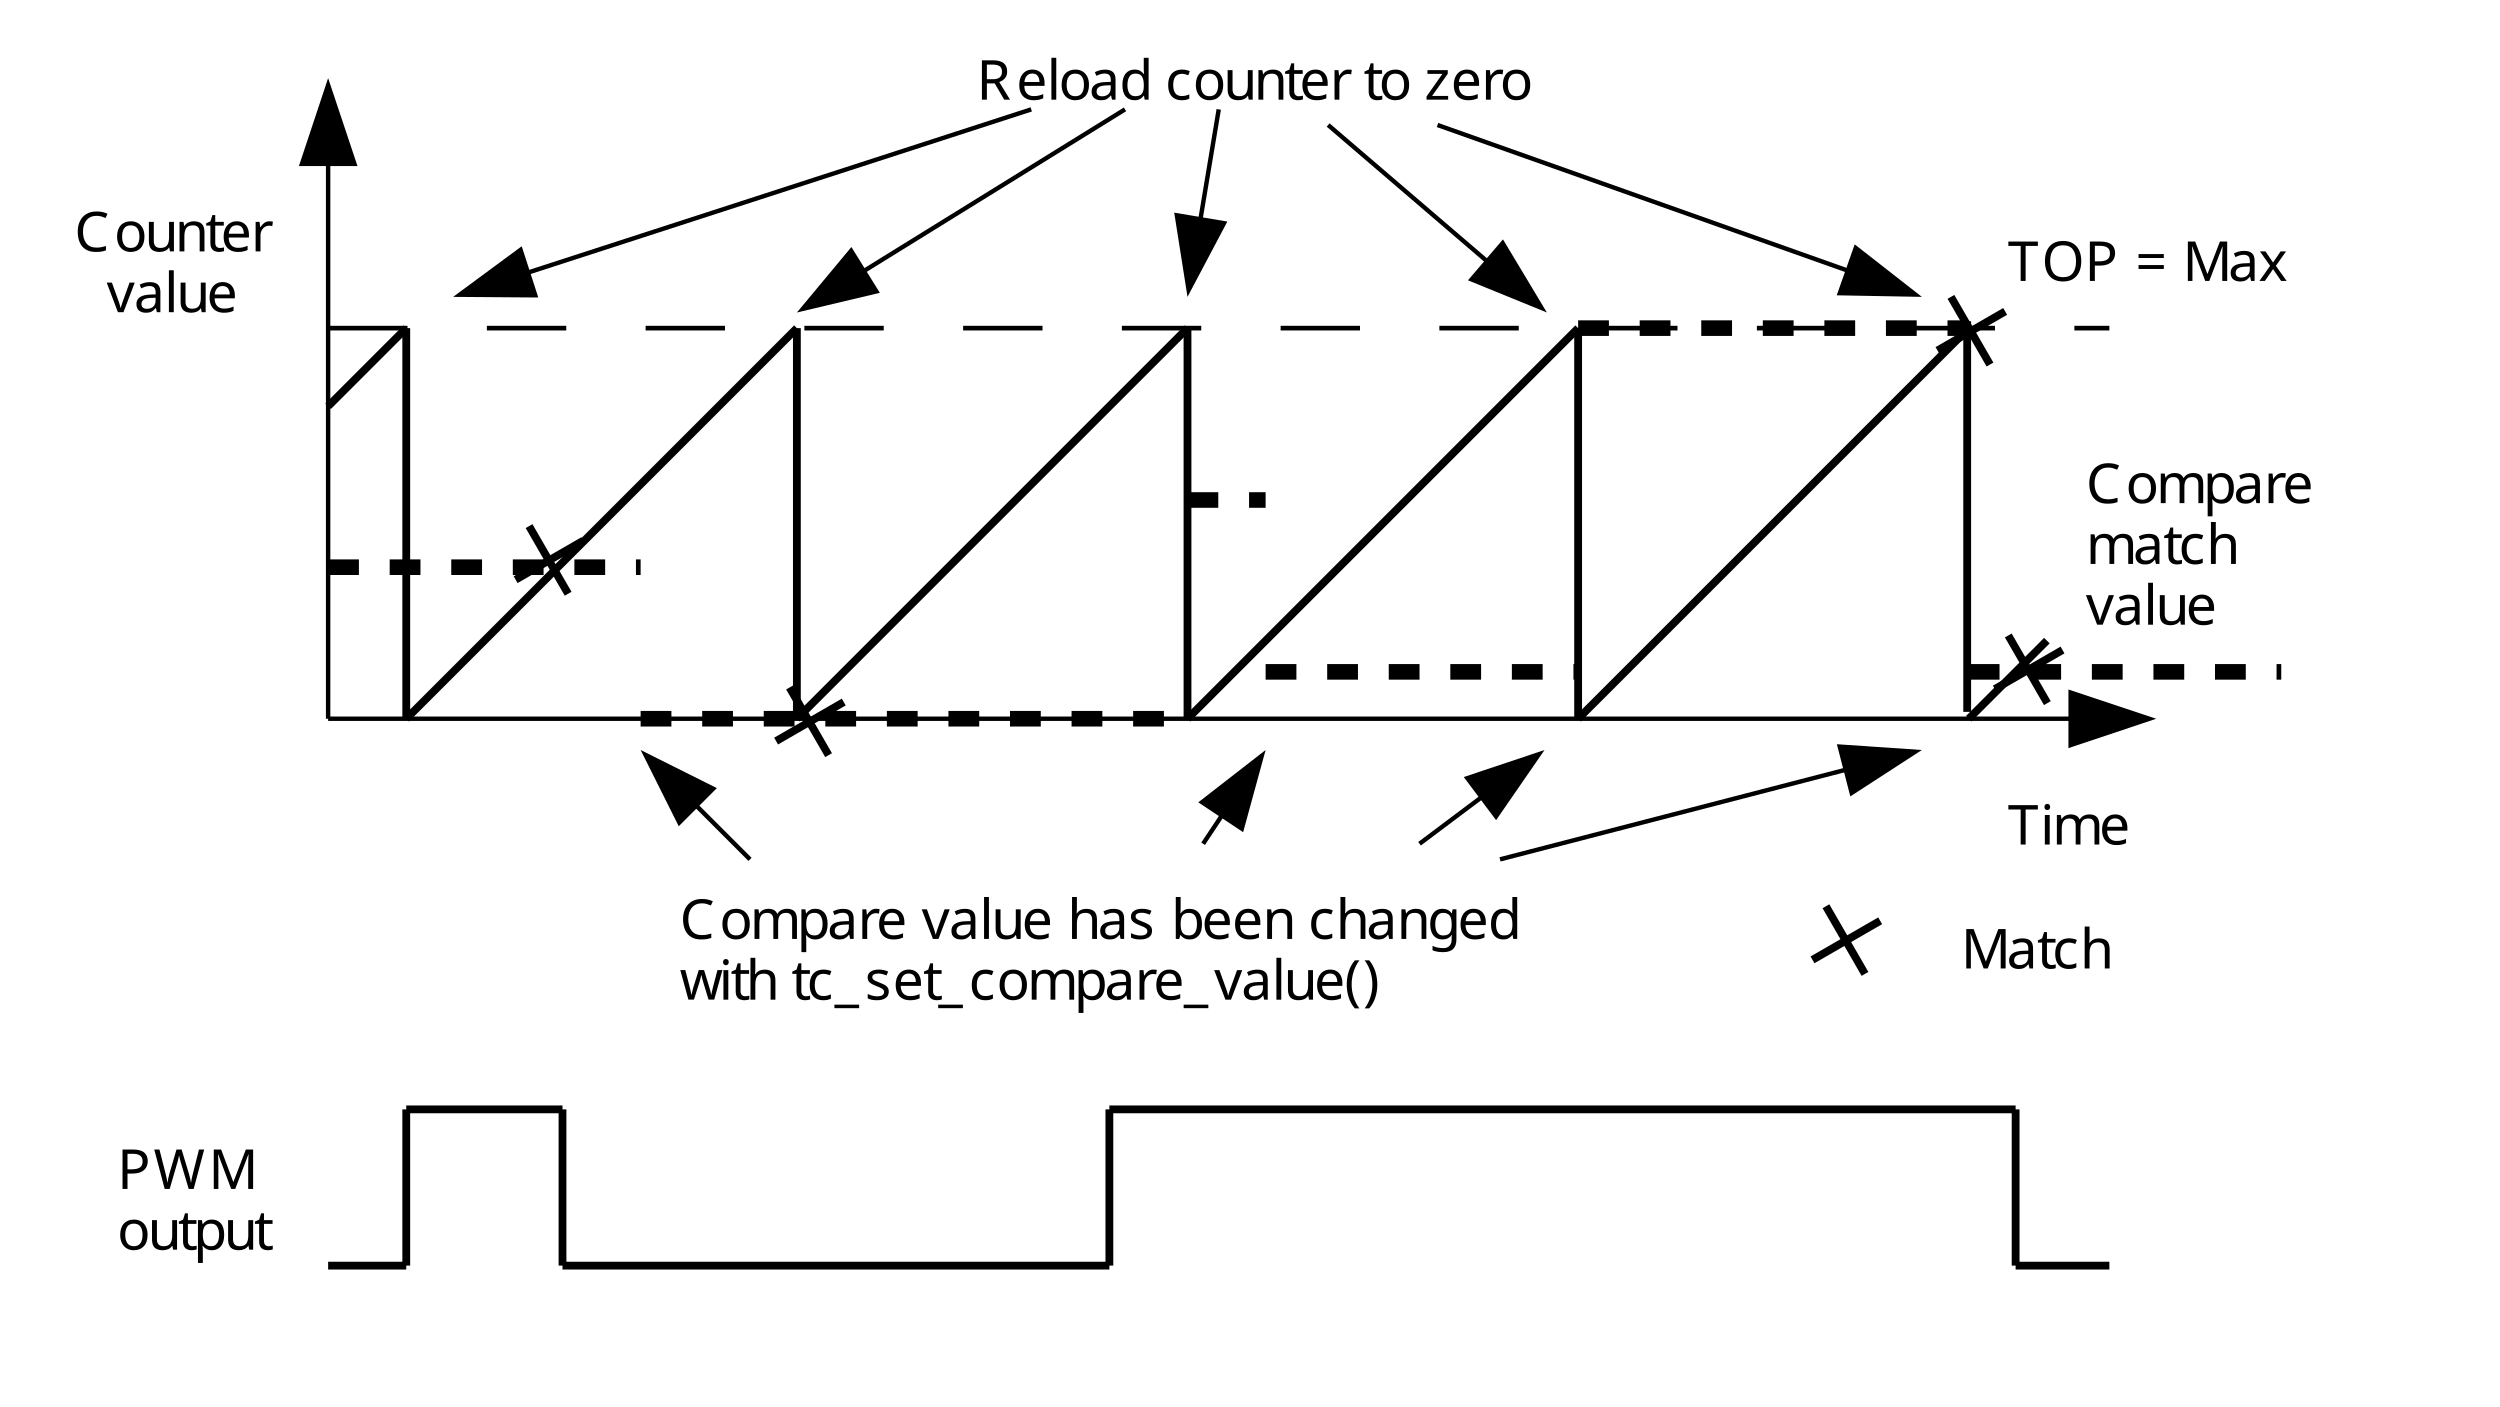
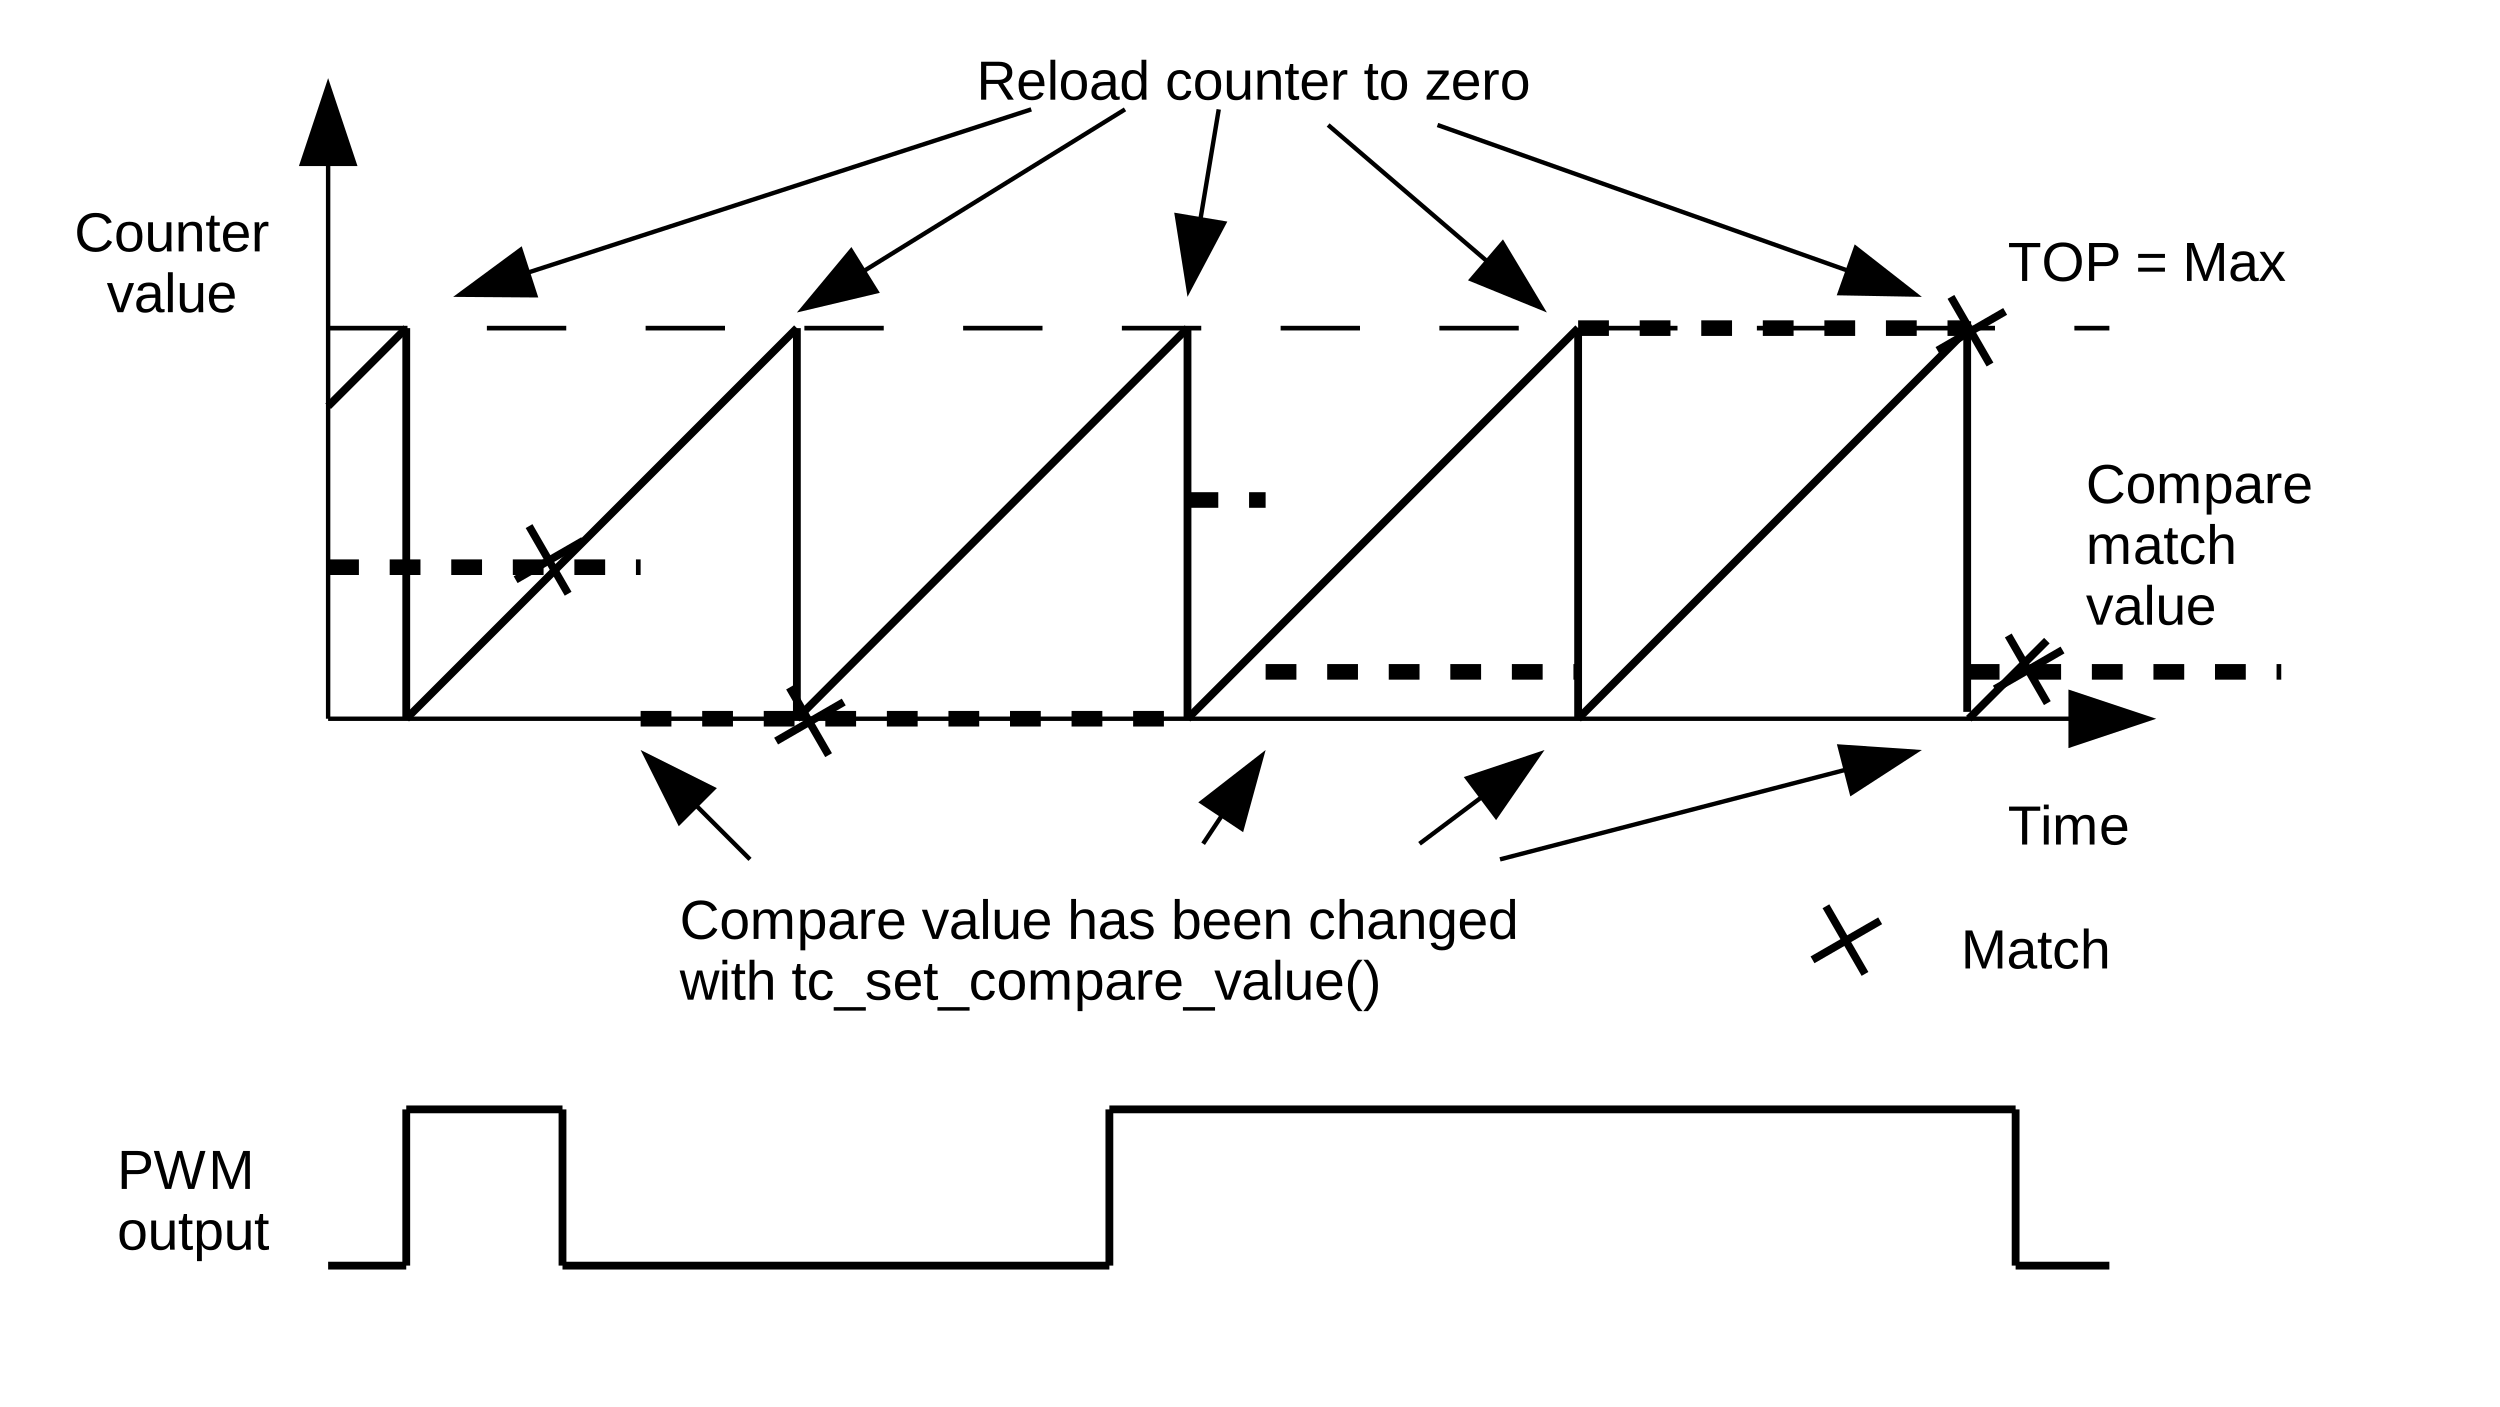
<svg xmlns="http://www.w3.org/2000/svg" version="1.2" baseProfile="tiny" width="160mm" height="90mm" viewBox="0 0 16000 9000" preserveAspectRatio="xMidYMid" fill-rule="evenodd" stroke-width="28.222" stroke-linejoin="round" xml:space="preserve">
  <defs>
    <font id="EmbeddedFont_1" horiz-adv-x="2048">
-       <font-face font-family="Arial embedded" units-per-em="2048" font-weight="normal" font-style="normal" ascent="1852" descent="450" />
+       <font-face font-family="Arial" units-per-em="2048" font-weight="normal" font-style="normal" ascent="1852" descent="450" />
      <missing-glyph horiz-adv-x="2048" d="M 0,0 L 2047,0 2047,2047 0,2047 0,0 Z" />
      <glyph unicode="z" horiz-adv-x="928" d="M 40,0 L 40,146 716,922 C 639,918 572,916 513,916 L 80,916 80,1062 948,1062 948,943 373,269 262,146 C 343,152 418,155 489,155 L 980,155 980,0 40,0 Z" />
      <glyph unicode="x" horiz-adv-x="954" d="M 15,0 L 403,552 44,1062 269,1062 432,813 C 463,766 487,726 506,694 535,738 562,777 587,811 L 766,1062 981,1062 614,562 1009,0 788,0 570,330 512,419 233,0 15,0 Z" />
      <glyph unicode="w" horiz-adv-x="1430" d="M 331,0 L 6,1062 192,1062 361,449 424,221 C 427,232 445,305 479,440 L 648,1062 833,1062 992,446 1045,243 1106,448 1288,1062 1463,1062 1131,0 944,0 775,636 734,817 519,0 331,0 Z" />
      <glyph unicode="v" horiz-adv-x="954" d="M 430,0 L 26,1062 216,1062 444,426 C 469,357 491,286 512,212 528,268 550,335 579,414 L 815,1062 1000,1062 598,0 430,0 Z" />
      <glyph unicode="u" horiz-adv-x="848" d="M 831,0 L 831,156 C 748,36 636,-24 494,-24 431,-24 373,-12 319,12 264,36 224,66 198,103 171,139 153,183 142,236 135,271 131,327 131,404 L 131,1062 311,1062 311,473 C 311,379 315,316 322,283 333,236 357,199 394,172 431,145 476,131 530,131 584,131 635,145 682,173 729,200 763,238 783,286 802,333 812,402 812,493 L 812,1062 992,1062 992,0 831,0 Z" />
      <glyph unicode="t" horiz-adv-x="504" d="M 528,161 L 554,2 C 503,-9 458,-14 418,-14 353,-14 302,-4 266,17 230,38 205,65 190,99 175,132 168,203 168,311 L 168,922 36,922 36,1062 168,1062 168,1325 347,1433 347,1062 528,1062 528,922 347,922 347,301 C 347,250 350,217 357,202 363,187 373,176 388,167 402,158 422,154 449,154 469,154 495,156 528,161 Z" />
      <glyph unicode="s" horiz-adv-x="874" d="M 63,317 L 241,345 C 251,274 279,219 325,181 370,143 434,124 516,124 599,124 660,141 700,175 740,208 760,248 760,293 760,334 742,366 707,389 682,405 621,425 523,450 391,483 300,512 249,537 198,561 159,595 133,638 106,681 93,728 93,780 93,827 104,871 126,912 147,952 177,985 214,1012 242,1033 280,1050 329,1065 377,1079 429,1086 484,1086 567,1086 641,1074 704,1050 767,1026 813,994 843,953 873,912 894,857 905,788 L 729,764 C 721,819 698,861 660,892 621,923 567,938 497,938 414,938 355,924 320,897 285,870 267,838 267,801 267,778 274,757 289,738 304,719 327,703 358,690 376,683 429,668 517,644 644,610 733,582 784,561 834,539 873,507 902,466 931,425 945,373 945,312 945,252 928,196 893,143 858,90 807,49 741,20 675,-9 600,-24 517,-24 379,-24 274,5 202,62 129,119 83,204 63,317 Z" />
      <glyph unicode="r" horiz-adv-x="557" d="M 133,0 L 133,1062 295,1062 295,901 C 336,976 375,1026 410,1050 445,1074 483,1086 525,1086 586,1086 647,1067 710,1028 L 648,861 C 604,887 560,900 516,900 477,900 441,888 410,865 379,841 356,808 343,766 323,702 313,632 313,556 L 313,0 133,0 Z" />
      <glyph unicode="p" horiz-adv-x="901" d="M 135,-407 L 135,1062 299,1062 299,924 C 338,978 381,1019 430,1046 479,1073 538,1086 607,1086 698,1086 778,1063 847,1016 916,969 969,904 1004,819 1039,734 1057,640 1057,539 1057,430 1038,333 999,246 960,159 903,92 829,46 754,-1 676,-24 594,-24 534,-24 480,-11 433,14 385,39 346,71 315,110 L 315,-407 135,-407 Z M 298,525 C 298,388 326,287 381,222 436,157 503,124 582,124 662,124 731,158 788,226 845,293 873,398 873,540 873,675 845,777 790,844 734,911 667,945 590,945 513,945 446,909 387,838 328,766 298,662 298,525 Z" />
      <glyph unicode="o" horiz-adv-x="980" d="M 68,531 C 68,728 123,873 232,968 323,1047 435,1086 566,1086 712,1086 831,1038 924,943 1017,847 1063,715 1063,546 1063,409 1043,302 1002,224 961,145 901,84 823,41 744,-2 659,-24 566,-24 417,-24 297,24 206,119 114,214 68,352 68,531 Z M 253,531 C 253,395 283,293 342,226 401,158 476,124 566,124 655,124 730,158 789,226 848,294 878,398 878,537 878,668 848,768 789,836 729,903 655,937 566,937 476,937 401,903 342,836 283,769 253,667 253,531 Z" />
      <glyph unicode="n" horiz-adv-x="848" d="M 135,0 L 135,1062 297,1062 297,911 C 375,1028 488,1086 635,1086 699,1086 758,1075 812,1052 865,1029 905,998 932,961 959,924 977,879 988,828 995,795 998,736 998,653 L 998,0 818,0 818,646 C 818,719 811,774 797,811 783,847 758,876 723,898 687,919 645,930 597,930 520,930 454,906 399,857 343,808 315,716 315,580 L 315,0 135,0 Z" />
      <glyph unicode="m" horiz-adv-x="1457" d="M 135,0 L 135,1062 296,1062 296,913 C 329,965 374,1007 429,1039 484,1070 547,1086 618,1086 697,1086 761,1070 812,1037 862,1004 897,959 918,900 1002,1024 1111,1086 1246,1086 1351,1086 1432,1057 1489,999 1546,940 1574,850 1574,729 L 1574,0 1395,0 1395,669 C 1395,741 1389,793 1378,825 1366,856 1345,882 1314,901 1283,920 1247,930 1206,930 1131,930 1069,905 1020,856 971,806 946,726 946,617 L 946,0 766,0 766,690 C 766,770 751,830 722,870 693,910 645,930 578,930 527,930 481,917 438,890 395,863 363,824 344,773 325,722 315,648 315,551 L 315,0 135,0 Z" />
      <glyph unicode="l" horiz-adv-x="186" d="M 131,0 L 131,1466 311,1466 311,0 131,0 Z" />
      <glyph unicode="i" horiz-adv-x="160" d="M 136,1259 L 136,1466 316,1466 316,1259 136,1259 Z M 136,0 L 136,1062 316,1062 316,0 136,0 Z" />
      <glyph unicode="h" horiz-adv-x="848" d="M 135,0 L 135,1466 315,1466 315,940 C 399,1037 505,1086 633,1086 712,1086 780,1071 838,1040 896,1009 938,966 963,911 988,856 1000,777 1000,673 L 1000,0 820,0 820,673 C 820,763 801,829 762,870 723,911 667,931 596,931 543,931 493,917 446,890 399,862 365,824 345,777 325,730 315,664 315,581 L 315,0 135,0 Z" />
      <glyph unicode="g" horiz-adv-x="927" d="M 102,-88 L 277,-114 C 284,-168 305,-207 338,-232 383,-265 444,-282 521,-282 604,-282 669,-265 714,-232 759,-199 790,-152 806,-92 815,-55 820,22 819,139 740,46 642,0 525,0 379,0 266,53 186,158 106,263 66,390 66,537 66,638 84,732 121,818 158,903 211,969 281,1016 350,1063 432,1086 526,1086 651,1086 755,1035 836,934 L 836,1062 1002,1062 1002,144 C 1002,-21 985,-138 952,-207 918,-276 865,-331 792,-371 719,-411 629,-431 522,-431 395,-431 293,-402 215,-345 137,-288 99,-203 102,-88 Z M 251,550 C 251,411 279,309 334,245 389,181 459,149 542,149 625,149 694,181 750,245 806,308 834,408 834,544 834,674 805,772 748,838 690,904 620,937 539,937 459,937 391,905 335,840 279,775 251,678 251,550 Z" />
      <glyph unicode="e" horiz-adv-x="980" d="M 862,342 L 1048,319 C 1019,210 964,126 885,66 806,6 704,-24 581,-24 426,-24 303,24 212,120 121,215 75,349 75,522 75,701 121,839 213,938 305,1037 424,1086 571,1086 713,1086 829,1038 919,941 1009,844 1054,708 1054,533 1054,522 1054,506 1053,485 L 261,485 C 268,368 301,279 360,217 419,155 493,124 582,124 648,124 704,141 751,176 798,211 835,266 862,342 Z M 271,633 L 864,633 C 856,722 833,789 796,834 739,903 664,938 573,938 490,938 421,910 365,855 308,800 277,726 271,633 Z" />
      <glyph unicode="d" horiz-adv-x="927" d="M 824,0 L 824,134 C 757,29 658,-24 527,-24 442,-24 365,-1 294,46 223,93 168,158 129,242 90,325 70,421 70,530 70,636 88,732 123,819 158,905 211,971 282,1017 353,1063 432,1086 519,1086 583,1086 640,1073 690,1046 740,1019 781,983 812,940 L 812,1466 991,1466 991,0 824,0 Z M 255,530 C 255,394 284,292 341,225 398,158 466,124 544,124 623,124 690,156 745,221 800,285 827,383 827,515 827,660 799,767 743,835 687,903 618,937 536,937 456,937 389,904 336,839 282,774 255,671 255,530 Z" />
      <glyph unicode="c" horiz-adv-x="927" d="M 828,389 L 1005,366 C 986,244 936,149 857,80 777,11 679,-24 563,-24 418,-24 301,24 213,119 124,214 80,350 80,527 80,642 99,742 137,828 175,914 233,979 311,1022 388,1065 473,1086 564,1086 679,1086 774,1057 847,999 920,940 967,857 988,750 L 813,723 C 796,794 767,848 725,884 682,920 631,938 571,938 480,938 407,906 350,841 293,776 265,673 265,532 265,389 292,286 347,221 402,156 473,124 561,124 632,124 691,146 738,189 785,232 815,299 828,389 Z" />
      <glyph unicode="b" horiz-adv-x="901" d="M 301,0 L 134,0 134,1466 314,1466 314,943 C 390,1038 487,1086 605,1086 670,1086 732,1073 791,1047 849,1020 897,983 935,936 972,888 1002,830 1023,763 1044,696 1055,624 1055,547 1055,365 1010,224 920,125 830,26 722,-24 596,-24 471,-24 372,28 301,133 L 301,0 Z M 299,539 C 299,412 316,320 351,263 408,170 484,124 581,124 660,124 728,158 785,227 842,295 871,397 871,532 871,671 844,773 789,839 734,905 667,938 589,938 510,938 442,904 385,836 328,767 299,668 299,539 Z" />
      <glyph unicode="a" horiz-adv-x="980" d="M 828,131 C 761,74 697,34 636,11 574,-12 508,-24 437,-24 320,-24 231,5 168,62 105,119 74,191 74,280 74,332 86,380 110,423 133,466 164,500 203,526 241,552 284,572 332,585 367,594 421,603 492,612 637,629 744,650 813,674 814,699 814,714 814,721 814,794 797,846 763,876 717,917 649,937 558,937 473,937 411,922 371,893 330,863 300,810 281,735 L 105,759 C 121,834 147,895 184,942 221,988 274,1024 343,1049 412,1074 493,1086 584,1086 675,1086 748,1075 805,1054 862,1033 903,1006 930,974 957,941 975,900 986,851 992,820 995,765 995,685 L 995,445 C 995,278 999,172 1007,128 1014,83 1029,41 1052,0 L 864,0 C 845,37 833,81 828,131 Z M 813,533 C 748,506 650,484 519,465 445,454 393,442 362,429 331,416 308,396 291,371 274,345 266,316 266,285 266,237 284,197 321,165 357,133 410,117 480,117 549,117 611,132 665,163 719,193 759,234 784,287 803,328 813,388 813,467 L 813,533 Z" />
      <glyph unicode="_" horiz-adv-x="1192" d="M -31,-407 L -31,-277 1162,-277 1162,-407 -31,-407 Z" />
      <glyph unicode="W" horiz-adv-x="1986" d="M 414,0 L 25,1466 224,1466 447,505 C 471,404 492,304 509,205 546,362 568,452 575,476 L 854,1466 1088,1466 1298,724 C 1351,540 1389,367 1412,205 1431,298 1455,404 1485,524 L 1715,1466 1910,1466 1508,0 1321,0 1012,1117 C 986,1210 971,1268 966,1289 951,1222 936,1164 923,1117 L 612,0 414,0 Z" />
      <glyph unicode="T" horiz-adv-x="1166" d="M 531,0 L 531,1293 48,1293 48,1466 1210,1466 1210,1293 725,1293 725,0 531,0 Z" />
      <glyph unicode="R" horiz-adv-x="1271" d="M 161,0 L 161,1466 811,1466 C 942,1466 1041,1453 1109,1427 1177,1400 1231,1354 1272,1287 1313,1220 1333,1147 1333,1066 1333,962 1299,874 1232,803 1165,732 1061,686 920,667 971,642 1010,618 1037,594 1094,542 1147,477 1198,399 L 1453,0 1209,0 1015,305 C 958,393 912,460 875,507 838,554 806,586 777,605 748,624 718,637 688,644 666,649 630,651 580,651 L 355,651 355,0 161,0 Z M 355,819 L 772,819 C 861,819 930,828 980,847 1030,865 1068,894 1094,935 1120,975 1133,1019 1133,1066 1133,1135 1108,1192 1058,1237 1007,1282 928,1304 819,1304 L 355,1304 355,819 Z" />
      <glyph unicode="P" horiz-adv-x="1113" d="M 158,0 L 158,1466 711,1466 C 808,1466 883,1461 934,1452 1006,1440 1066,1417 1115,1384 1164,1350 1203,1303 1233,1242 1262,1181 1277,1115 1277,1042 1277,917 1237,812 1158,726 1079,639 935,596 728,596 L 352,596 352,0 158,0 Z M 352,769 L 731,769 C 856,769 945,792 998,839 1051,886 1077,951 1077,1036 1077,1097 1062,1150 1031,1194 1000,1237 959,1266 908,1280 875,1289 815,1293 727,1293 L 352,1293 352,769 Z" />
      <glyph unicode="O" horiz-adv-x="1404" d="M 99,714 C 99,957 164,1148 295,1286 426,1423 594,1492 801,1492 936,1492 1058,1460 1167,1395 1276,1330 1359,1240 1416,1125 1473,1009 1501,878 1501,731 1501,582 1471,449 1411,332 1351,215 1266,126 1156,66 1046,5 927,-25 800,-25 662,-25 539,8 430,75 321,142 239,233 183,348 127,463 99,585 99,714 Z M 299,711 C 299,534 347,395 442,294 537,192 656,141 799,141 945,141 1065,192 1160,295 1254,398 1301,543 1301,732 1301,851 1281,956 1241,1045 1200,1134 1141,1203 1064,1252 986,1301 899,1325 802,1325 665,1325 547,1278 448,1184 349,1089 299,932 299,711 Z" />
      <glyph unicode="M" horiz-adv-x="1377" d="M 152,0 L 152,1466 444,1466 791,428 C 823,331 846,259 861,211 878,264 904,343 939,446 L 1290,1466 1551,1466 1551,0 1364,0 1364,1227 938,0 763,0 339,1248 339,0 152,0 Z" />
      <glyph unicode="C" horiz-adv-x="1298" d="M 1204,514 L 1398,465 C 1357,306 1284,184 1179,101 1073,17 944,-25 791,-25 633,-25 505,7 406,72 307,136 231,229 180,351 128,473 102,604 102,744 102,897 131,1030 190,1144 248,1257 331,1344 439,1403 546,1462 665,1491 794,1491 941,1491 1064,1454 1164,1379 1264,1304 1334,1199 1373,1064 L 1182,1019 C 1148,1126 1099,1203 1034,1252 969,1301 888,1325 790,1325 677,1325 583,1298 508,1244 432,1190 379,1118 348,1027 317,936 302,842 302,745 302,620 320,512 357,419 393,326 449,256 526,210 603,164 686,141 775,141 884,141 976,172 1051,235 1126,298 1177,391 1204,514 Z" />
      <glyph unicode="=" horiz-adv-x="953" d="M 1082,862 L 114,862 114,1030 1082,1030 1082,862 Z M 1082,417 L 114,417 114,585 1082,585 1082,417 Z" />
      <glyph unicode=")" horiz-adv-x="477" d="M 253,-431 L 124,-431 C 323,-111 423,209 423,530 423,655 409,780 380,903 357,1003 326,1099 285,1191 259,1251 205,1351 124,1491 L 253,1491 C 378,1324 471,1156 531,987 582,842 608,690 608,531 608,351 574,177 505,9 436,-159 352,-306 253,-431 Z" />
      <glyph unicode="(" horiz-adv-x="478" d="M 479,-431 C 380,-306 296,-159 227,9 158,177 124,351 124,531 124,690 150,842 201,987 261,1156 354,1324 479,1491 L 608,1491 C 527,1352 474,1253 448,1194 407,1102 375,1006 352,906 323,781 309,656 309,530 309,209 409,-111 608,-431 L 479,-431 Z" />
      <glyph unicode=" " horiz-adv-x="556" />
    </font>
  </defs>
  <g visibility="visible" id="MasterSlide_1_Default">
    <rect fill="none" stroke="none" x="0" y="0" width="16000" height="9000" />
  </g>
  <g visibility="visible" id="Slide_1_page1">
    <g id="Drawing_1">
      <rect fill="none" stroke="none" x="200" y="1171" width="1801" height="1030" />
-       <g fill="rgb(0,0,0)" stroke="none" font-family="Arial embedded" font-size="353" font-style="normal" font-weight="400">
+       <g fill="rgb(0,0,0)" stroke="none" font-family="Arial" font-size="353" font-style="normal" font-weight="400">
        <text x="476" y="1609">C</text>
        <text x="730" y="1609">o</text>
        <text x="925" y="1609">u</text>
        <text x="1119" y="1609">n</text>
        <text x="1314" y="1609">t</text>
        <text x="1412" y="1609">e</text>
        <text x="1606" y="1609">r</text>
        <text x="1725" y="1609"> </text>
        <text fill="rgb(0,0,0)" stroke="none" x="683" y="1998">v</text>
        <text x="857" y="1998">a</text>
        <text x="1051" y="1998">l</text>
        <text x="1128" y="1998">u</text>
        <text x="1322" y="1998">e</text>
      </g>
    </g>
    <g>
      <path fill="none" stroke="rgb(0,0,0)" id="Drawing_2_0" stroke-width="50" stroke-linejoin="round" d="M 12486,1900 L 12736,2333" />
    </g>
    <g>
      <path fill="none" stroke="rgb(0,0,0)" id="Drawing_3_0" stroke-width="50" stroke-linejoin="round" d="M 12833,1993 L 12400,2243" />
    </g>
    <g>
      <path fill="none" stroke="rgb(0,0,0)" d="M 2100,4600 L 2100,950" />
      <path fill="rgb(0,0,0)" stroke="none" id="Drawing_4_0" d="M 2100,500 L 1913,1063 2288,1063 2100,500 Z" />
    </g>
    <g>
      <path fill="none" stroke="rgb(0,0,0)" d="M 2100,4600 L 13350,4600" />
      <path fill="rgb(0,0,0)" stroke="none" id="Drawing_5_0" d="M 13800,4600 L 13238,4413 13238,4788 13800,4600 Z" />
    </g>
    <g>
      <path fill="none" stroke="rgb(0,0,0)" id="Drawing_6_0" stroke-width="50" stroke-linejoin="round" d="M 2600,4600 L 5100,2100" />
    </g>
    <g>
      <path fill="none" stroke="rgb(0,0,0)" id="Drawing_7_0" stroke-width="50" stroke-linejoin="round" d="M 5100,4600 L 5100,2100" />
    </g>
    <g>
      <path fill="none" stroke="rgb(0,0,0)" id="Drawing_8_0" stroke-width="50" stroke-linejoin="round" d="M 5100,4600 L 7600,2100" />
    </g>
    <g>
      <path fill="none" stroke="rgb(0,0,0)" id="Drawing_9_0" stroke-width="50" stroke-linejoin="round" d="M 7600,4600 L 7600,2100" />
    </g>
    <g>
      <path fill="none" stroke="rgb(0,0,0)" id="Drawing_10_0" stroke-width="50" stroke-linejoin="round" d="M 7600,4600 L 10100,2100" />
    </g>
    <g>
      <path fill="none" stroke="rgb(0,0,0)" id="Drawing_11_0" stroke-width="50" stroke-linejoin="round" d="M 10100,4600 L 10100,2100" />
    </g>
    <g>
      <path fill="none" stroke="rgb(0,0,0)" id="Drawing_12_0" stroke-width="50" stroke-linejoin="round" d="M 10100,4600 L 12600,2100" />
    </g>
    <g>
      <path fill="none" stroke="rgb(0,0,0)" id="Drawing_13_0" stroke-width="50" stroke-linejoin="round" d="M 12590,4556 L 12590,2056" />
    </g>
    <g>
      <path fill="none" stroke="rgb(0,0,0)" id="Drawing_14_0" stroke-width="30" stroke-linejoin="round" stroke-dasharray="508,508,508,508" d="M 2100,2100 L 13500,2100" />
    </g>
    <g id="Drawing_15">
      <rect fill="none" stroke="none" x="12600" y="4967" width="1301" height="641" />
-       <g fill="rgb(0,0,0)" stroke="none" font-family="Arial embedded" font-size="353" font-style="normal" font-weight="400">
+       <g fill="rgb(0,0,0)" stroke="none" font-family="Arial" font-size="353" font-style="normal" font-weight="400">
        <text x="12850" y="5405">T</text>
        <text x="13057" y="5405">i</text>
        <text x="13134" y="5405">m</text>
        <text x="13434" y="5405">e</text>
      </g>
    </g>
    <g>
      <path fill="none" stroke="rgb(0,0,0)" id="Drawing_16_0" stroke-width="100" stroke-linejoin="round" stroke-dasharray="197,197" d="M 2100,3630 L 4100,3630" />
    </g>
    <g>
      <path fill="none" stroke="rgb(0,0,0)" id="Drawing_17_0" stroke-width="100" stroke-linejoin="round" stroke-dasharray="197,197" d="M 4100,4600 L 7600,4600" />
    </g>
    <g>
      <path fill="none" stroke="rgb(0,0,0)" id="Drawing_18_0" stroke-width="100" stroke-linejoin="round" stroke-dasharray="197,197" d="M 7600,3200 L 8100,3200" />
    </g>
    <g>
      <path fill="none" stroke="rgb(0,0,0)" id="Drawing_19_0" stroke-width="100" stroke-linejoin="round" stroke-dasharray="197,197" d="M 8100,4300 L 10100,4300" />
    </g>
    <g>
      <path fill="none" stroke="rgb(0,0,0)" id="Drawing_20_0" stroke-width="100" stroke-linejoin="round" stroke-dasharray="197,197" d="M 10100,2100 L 12600,2100" />
    </g>
    <g>
      <path fill="none" stroke="rgb(0,0,0)" id="Drawing_21_0" stroke-width="50" stroke-linejoin="round" d="M 3386,3367 L 3636,3800" />
    </g>
    <g>
      <path fill="none" stroke="rgb(0,0,0)" id="Drawing_22_0" stroke-width="50" stroke-linejoin="round" d="M 3733,3460 L 3300,3710" />
    </g>
    <g>
      <path fill="none" stroke="rgb(0,0,0)" id="Drawing_23_0" stroke-width="50" stroke-linejoin="round" d="M 5053,4400 L 5303,4833" />
    </g>
    <g>
      <path fill="none" stroke="rgb(0,0,0)" id="Drawing_24_0" stroke-width="50" stroke-linejoin="round" d="M 5400,4493 L 4967,4743" />
    </g>
    <g>
      <path fill="none" stroke="rgb(0,0,0)" id="Drawing_25_0" stroke-width="50" stroke-linejoin="round" d="M 12600,4600 L 13100,4100" />
    </g>
    <g>
      <path fill="none" stroke="rgb(0,0,0)" id="Drawing_26_0" stroke-width="50" stroke-linejoin="round" d="M 2600,7100 L 3600,7100" />
    </g>
    <g>
      <path fill="none" stroke="rgb(0,0,0)" id="Drawing_27_0" stroke-width="50" stroke-linejoin="round" d="M 2600,8100 L 2600,7100" />
    </g>
    <g>
      <path fill="none" stroke="rgb(0,0,0)" id="Drawing_28_0" stroke-width="50" stroke-linejoin="round" d="M 3600,7100 L 3600,8100" />
    </g>
    <g>
      <path fill="none" stroke="rgb(0,0,0)" id="Drawing_29_0" stroke-width="50" stroke-linejoin="round" d="M 3600,8100 L 7100,8100" />
    </g>
    <g>
      <path fill="none" stroke="rgb(0,0,0)" id="Drawing_30_0" stroke-width="50" stroke-linejoin="round" d="M 7100,7100 L 12900,7100" />
    </g>
    <g>
      <path fill="none" stroke="rgb(0,0,0)" id="Drawing_31_0" stroke-width="50" stroke-linejoin="round" d="M 7100,7100 L 7100,8100" />
    </g>
    <g>
      <path fill="none" stroke="rgb(0,0,0)" id="Drawing_32_0" stroke-width="50" stroke-linejoin="round" d="M 12900,7100 L 12900,8100" />
    </g>
    <g>
      <path fill="none" stroke="rgb(0,0,0)" id="Drawing_33_0" stroke-width="100" stroke-linejoin="round" stroke-dasharray="197,197" d="M 12600,4300 L 14600,4300" />
    </g>
    <g>
      <path fill="none" stroke="rgb(0,0,0)" id="Drawing_34_0" stroke-width="50" stroke-linejoin="round" d="M 11686,5800 L 11936,6233" />
    </g>
    <g>
      <path fill="none" stroke="rgb(0,0,0)" id="Drawing_35_0" stroke-width="50" stroke-linejoin="round" d="M 12033,5893 L 11600,6143" />
    </g>
    <g id="Drawing_36">
      <rect fill="none" stroke="none" x="12300" y="5760" width="1701" height="641" />
-       <g fill="rgb(0,0,0)" stroke="none" font-family="Arial embedded" font-size="353" font-style="normal" font-weight="400">
+       <g fill="rgb(0,0,0)" stroke="none" font-family="Arial" font-size="353" font-style="normal" font-weight="400">
        <text x="12550" y="6198">M</text>
        <text x="12842" y="6198">a</text>
        <text x="13037" y="6198">t</text>
        <text x="13134" y="6198">c</text>
        <text x="13312" y="6198">h</text>
      </g>
    </g>
    <g>
      <path fill="none" stroke="rgb(0,0,0)" id="Drawing_37_0" stroke-width="50" stroke-linejoin="round" d="M 12853,4067 L 13103,4500" />
    </g>
    <g>
      <path fill="none" stroke="rgb(0,0,0)" id="Drawing_38_0" stroke-width="50" stroke-linejoin="round" d="M 13200,4160 L 12767,4410" />
    </g>
    <g>
      <path fill="none" stroke="rgb(0,0,0)" id="Drawing_39_0" stroke-width="50" stroke-linejoin="round" d="M 12900,8100 L 13500,8100" />
    </g>
    <g>
      <path fill="none" stroke="rgb(0,0,0)" id="Drawing_40_0" stroke-width="50" stroke-linejoin="round" d="M 2100,8100 L 2600,8100" />
    </g>
    <g>
      <path fill="none" stroke="rgb(0,0,0)" id="Drawing_41_0" stroke-width="50" stroke-linejoin="round" d="M 2600,4600 L 2600,2100" />
    </g>
    <g>
      <path fill="none" stroke="rgb(0,0,0)" id="Drawing_42_0" stroke-width="50" stroke-linejoin="round" d="M 2100,2600 L 2600,2100" />
    </g>
    <g id="Drawing_43">
      <rect fill="none" stroke="none" x="500" y="7171" width="1901" height="1030" />
-       <g fill="rgb(0,0,0)" stroke="none" font-family="Arial embedded" font-size="353" font-style="normal" font-weight="400">
+       <g fill="rgb(0,0,0)" stroke="none" font-family="Arial" font-size="353" font-style="normal" font-weight="400">
        <text x="750" y="7609">P</text>
        <text x="983" y="7609">W</text>
        <text x="1334" y="7609">M</text>
        <text x="1626" y="7609"> </text>
        <text fill="rgb(0,0,0)" stroke="none" x="750" y="7998">o</text>
        <text x="945" y="7998">u</text>
        <text x="1139" y="7998">t</text>
        <text x="1237" y="7998">p</text>
        <text x="1432" y="7998">u</text>
        <text x="1626" y="7998">t</text>
      </g>
    </g>
    <g id="Drawing_44">
      <rect fill="none" stroke="none" x="6000" y="200" width="4401" height="641" />
-       <g fill="rgb(0,0,0)" stroke="none" font-family="Arial embedded" font-size="353" font-style="normal" font-weight="400">
+       <g fill="rgb(0,0,0)" stroke="none" font-family="Arial" font-size="353" font-style="normal" font-weight="400">
        <text x="6250" y="638">R</text>
        <text x="6504" y="638">e</text>
        <text x="6699" y="638">l</text>
        <text x="6775" y="638">o</text>
        <text x="6970" y="638">a</text>
        <text x="7164" y="638">d</text>
        <text x="7359" y="638"> </text>
        <text x="7457" y="638">c</text>
        <text x="7634" y="638">o</text>
        <text x="7829" y="638">u</text>
        <text x="8024" y="638">n</text>
        <text x="8219" y="638">t</text>
        <text x="8316" y="638">e</text>
        <text x="8511" y="638">r</text>
        <text x="8629" y="638"> </text>
        <text x="8727" y="638">t</text>
        <text x="8824" y="638">o</text>
        <text x="9019" y="638"> </text>
        <text x="9116" y="638">z</text>
        <text x="9285" y="638">e</text>
        <text x="9480" y="638">r</text>
        <text x="9599" y="638">o</text>
      </g>
    </g>
    <g>
      <path fill="none" stroke="rgb(0,0,0)" d="M 9200,800 L 11910,1762" />
      <path fill="rgb(0,0,0)" stroke="none" id="Drawing_45_0" d="M 12300,1900 L 11870,1564 11755,1890 12300,1900 Z" />
    </g>
    <g>
      <path fill="none" stroke="rgb(0,0,0)" d="M 8500,800 L 9586,1731" />
      <path fill="rgb(0,0,0)" stroke="none" id="Drawing_46_0" d="M 9900,2000 L 9619,1532 9395,1794 9900,2000 Z" />
    </g>
    <g>
      <path fill="none" stroke="rgb(0,0,0)" d="M 7800,700 L 7668,1492" />
      <path fill="rgb(0,0,0)" stroke="none" id="Drawing_47_0" d="M 7600,1900 L 7855,1418 7515,1361 7600,1900 Z" />
    </g>
    <g>
      <path fill="none" stroke="rgb(0,0,0)" d="M 7200,700 L 5452,1782" />
      <path fill="rgb(0,0,0)" stroke="none" id="Drawing_48_0" d="M 5100,2000 L 5631,1874 5449,1581 5100,2000 Z" />
    </g>
    <g>
      <path fill="none" stroke="rgb(0,0,0)" d="M 6600,700 L 3294,1772" />
      <path fill="rgb(0,0,0)" stroke="none" id="Drawing_49_0" d="M 2900,1900 L 3445,1904 3339,1576 2900,1900 Z" />
    </g>
    <g>
      <path fill="none" stroke="rgb(0,0,0)" d="M 7700,5400 L 7870,5144" />
      <path fill="rgb(0,0,0)" stroke="none" id="Drawing_50_0" d="M 8100,4800 L 7669,5135 7956,5326 8100,4800 Z" />
    </g>
    <g id="Drawing_51">
      <rect fill="none" stroke="none" x="4100" y="5571" width="5901" height="1030" />
-       <g fill="rgb(0,0,0)" stroke="none" font-family="Arial embedded" font-size="353" font-style="normal" font-weight="400">
+       <g fill="rgb(0,0,0)" stroke="none" font-family="Arial" font-size="353" font-style="normal" font-weight="400">
        <text x="4350" y="6009">C</text>
        <text x="4604" y="6009">o</text>
        <text x="4799" y="6009">m</text>
        <text x="5099" y="6009">p</text>
        <text x="5294" y="6009">a</text>
        <text x="5489" y="6009">r</text>
        <text x="5607" y="6009">e</text>
        <text x="5802" y="6009"> </text>
        <text x="5899" y="6009">v</text>
        <text x="6073" y="6009">a</text>
        <text x="6268" y="6009">l</text>
        <text x="6344" y="6009">u</text>
        <text x="6539" y="6009">e</text>
        <text x="6733" y="6009"> </text>
        <text x="6831" y="6009">h</text>
        <text x="7025" y="6009">a</text>
        <text x="7220" y="6009">s</text>
        <text x="7398" y="6009"> </text>
        <text x="7495" y="6009">b</text>
        <text x="7690" y="6009">e</text>
        <text x="7885" y="6009">e</text>
        <text x="8080" y="6009">n</text>
        <text x="8274" y="6009"> </text>
        <text x="8372" y="6009">c</text>
        <text x="8549" y="6009">h</text>
        <text x="8744" y="6009">a</text>
        <text x="8939" y="6009">n</text>
        <text x="9134" y="6009">g</text>
        <text x="9328" y="6009">e</text>
        <text x="9523" y="6009">d</text>
        <text x="9718" y="6009"> </text>
        <text fill="rgb(0,0,0)" stroke="none" x="4350" y="6398">w</text>
        <text x="4600" y="6398">i</text>
        <text x="4676" y="6398">t</text>
        <text x="4773" y="6398">h</text>
        <text x="4968" y="6398"> </text>
        <text x="5065" y="6398">t</text>
        <text x="5163" y="6398">c</text>
        <text x="5341" y="6398">_</text>
        <text x="5535" y="6398">s</text>
        <text x="5713" y="6398">e</text>
        <text x="5908" y="6398">t</text>
        <text x="6005" y="6398">_</text>
        <text x="6200" y="6398">c</text>
        <text x="6378" y="6398">o</text>
        <text x="6573" y="6398">m</text>
        <text x="6873" y="6398">p</text>
        <text x="7068" y="6398">a</text>
        <text x="7263" y="6398">r</text>
        <text x="7381" y="6398">e</text>
        <text x="7576" y="6398">_</text>
        <text x="7771" y="6398">v</text>
        <text x="7944" y="6398">a</text>
        <text x="8139" y="6398">l</text>
        <text x="8215" y="6398">u</text>
        <text x="8410" y="6398">e</text>
        <text x="8605" y="6398">(</text>
        <text x="8723" y="6398">)</text>
        <text x="8842" y="6398"> </text>
      </g>
    </g>
    <g>
      <path fill="none" stroke="rgb(0,0,0)" d="M 4800,5500 L 4393,5093" />
      <path fill="rgb(0,0,0)" stroke="none" id="Drawing_52_0" d="M 4100,4800 L 4344,5288 4588,5044 4100,4800 Z" />
    </g>
    <g>
      <path fill="none" stroke="rgb(0,0,0)" d="M 9600,5500 L 11899,4904" />
      <path fill="rgb(0,0,0)" stroke="none" id="Drawing_53_0" d="M 12300,4800 L 11756,4763 11842,5097 12300,4800 Z" />
    </g>
    <g>
      <path fill="none" stroke="rgb(0,0,0)" d="M 9085,5400 L 9554,5048" />
      <path fill="rgb(0,0,0)" stroke="none" id="Drawing_54_0" d="M 9885,4800 L 9368,4973 9575,5249 9885,4800 Z" />
    </g>
    <g id="Drawing_55">
      <rect fill="none" stroke="none" x="12600" y="1360" width="2601" height="641" />
-       <g fill="rgb(0,0,0)" stroke="none" font-family="Arial embedded" font-size="353" font-style="normal" font-weight="400">
+       <g fill="rgb(0,0,0)" stroke="none" font-family="Arial" font-size="353" font-style="normal" font-weight="400">
        <text x="12850" y="1798">T</text>
        <text x="13066" y="1798">O</text>
        <text x="13341" y="1798">P</text>
        <text x="13570" y="1798"> </text>
        <text x="13667" y="1798">=</text>
        <text x="13870" y="1798"> </text>
        <text x="13968" y="1798">M</text>
        <text x="14260" y="1798">a</text>
        <text x="14454" y="1798">x</text>
      </g>
    </g>
    <g id="Drawing_56">
      <rect fill="none" stroke="none" x="13100" y="2782" width="2101" height="1419" />
-       <g fill="rgb(0,0,0)" stroke="none" font-family="Arial embedded" font-size="353" font-style="normal" font-weight="400">
+       <g fill="rgb(0,0,0)" stroke="none" font-family="Arial" font-size="353" font-style="normal" font-weight="400">
        <text x="13350" y="3220">C</text>
        <text x="13604" y="3220">o</text>
        <text x="13799" y="3220">m</text>
        <text x="14099" y="3220">p</text>
        <text x="14294" y="3220">a</text>
        <text x="14489" y="3220">r</text>
        <text x="14607" y="3220">e</text>
        <text x="14802" y="3220"> </text>
        <text fill="rgb(0,0,0)" stroke="none" x="13350" y="3609">m</text>
        <text x="13651" y="3609">a</text>
        <text x="13845" y="3609">t</text>
        <text x="13943" y="3609">c</text>
        <text x="14120" y="3609">h</text>
        <text x="14315" y="3609"> </text>
        <text fill="rgb(0,0,0)" stroke="none" x="13350" y="3998">v</text>
        <text x="13524" y="3998">a</text>
        <text x="13718" y="3998">l</text>
        <text x="13795" y="3998">u</text>
        <text x="13989" y="3998">e</text>
      </g>
    </g>
  </g>
</svg>
